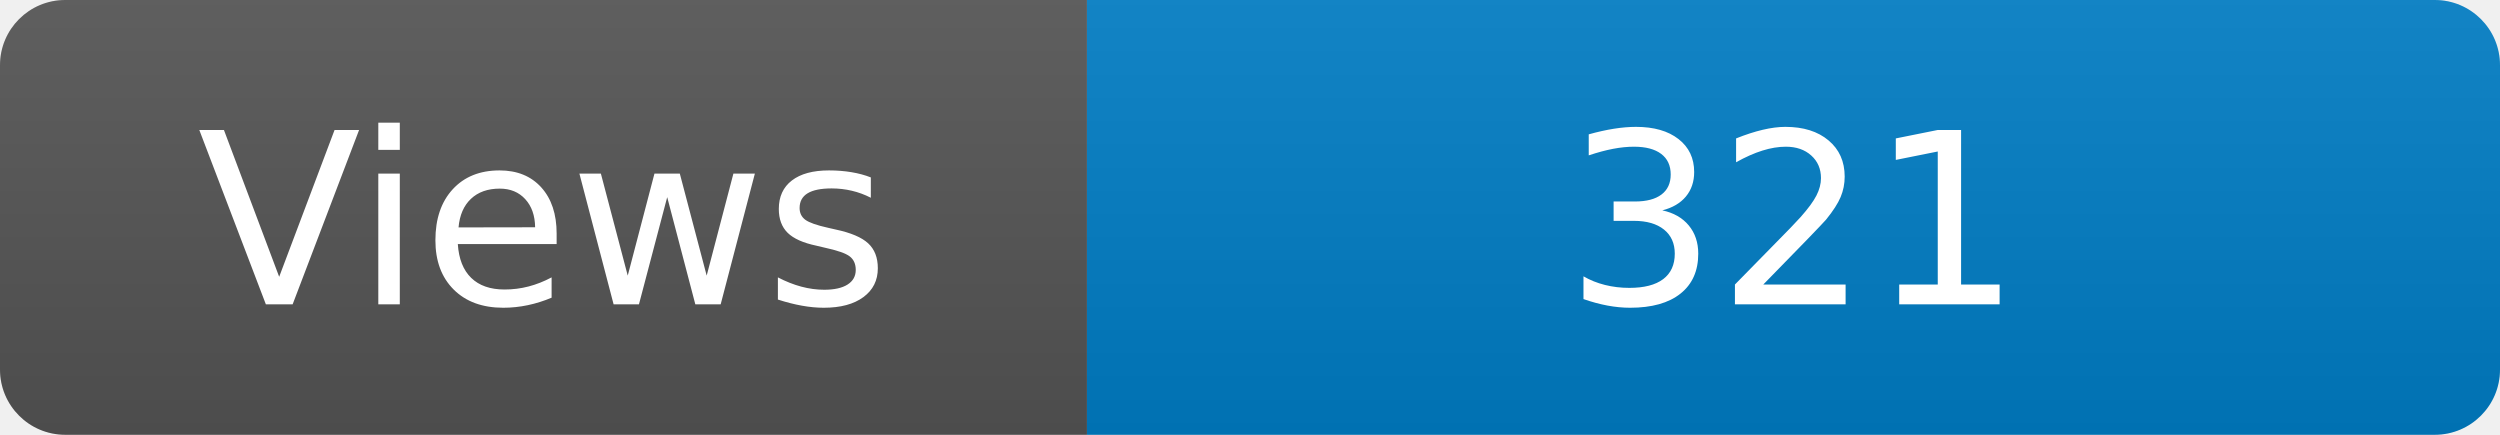
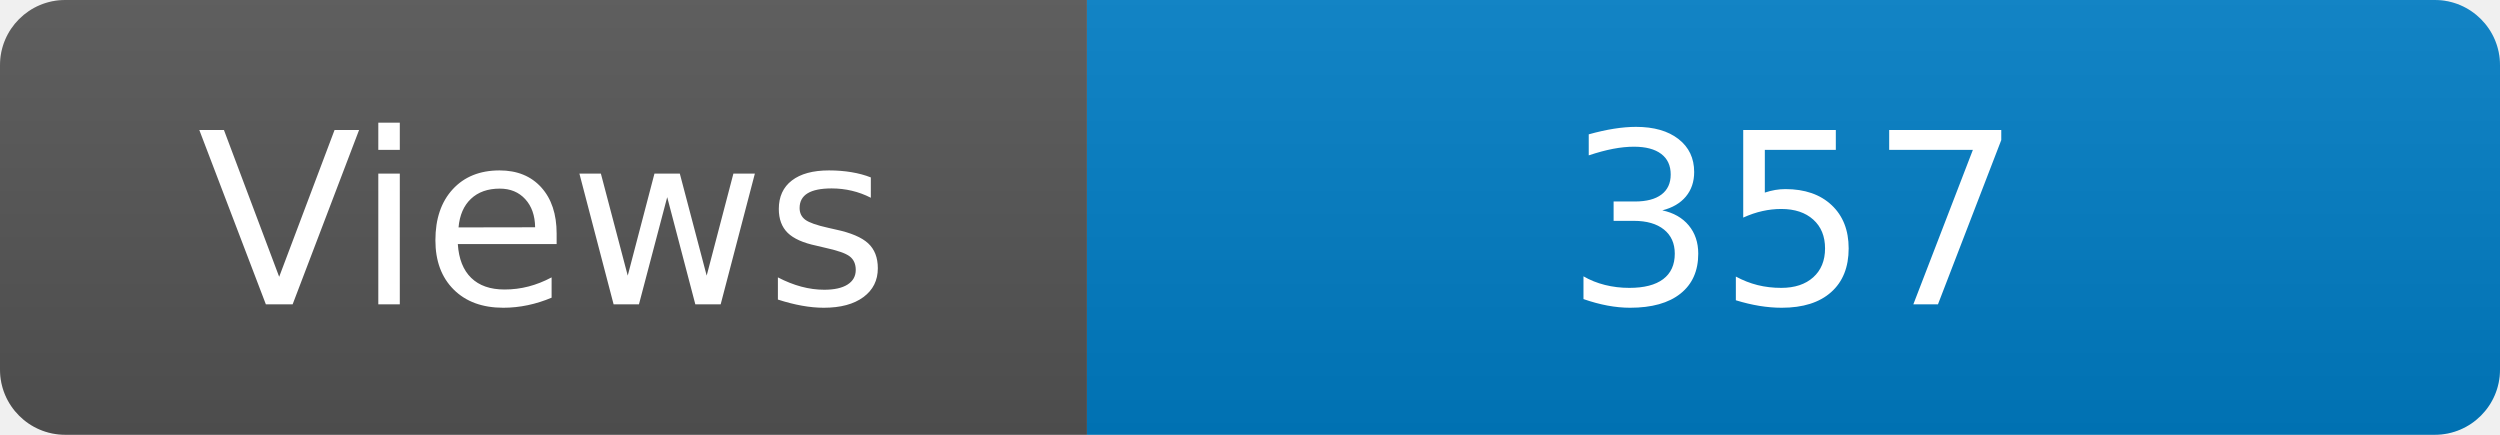
<svg xmlns="http://www.w3.org/2000/svg" width="115" height="20" role="img" aria-label="Maintained?: yes">
  <linearGradient id="s" x2="0" y2="100%">
    <stop offset="0" stop-color="#bbb" stop-opacity=".1" />
    <stop offset="1" stop-opacity=".1" />
  </linearGradient>
  <clipPath id="r">
    <rect width="115" height="20" rx="3" fill="#fff" />
  </clipPath>
  <g clip-path="url(#r)">
    <rect width="50" height="20" fill="#555" />
    <rect x="50" width="160" height="20" fill="#007ec6" />
    <rect width="115" height="20" fill="url(#s)" />
  </g>
  <g fill="#fff" text-anchor="middle" font-family="Verdana,Geneva,DejaVu Sans,sans-serif" font-size="110">
    <text x="250" y="140" transform="scale(.1)" fill="#fff">Views</text>
-     <text x="825" y="140" transform="scale(.1)" fill="#fff">321</text>
+     <text x="825" y="140" transform="scale(.1)" fill="#fff">357</text>
  </g>
</svg>
